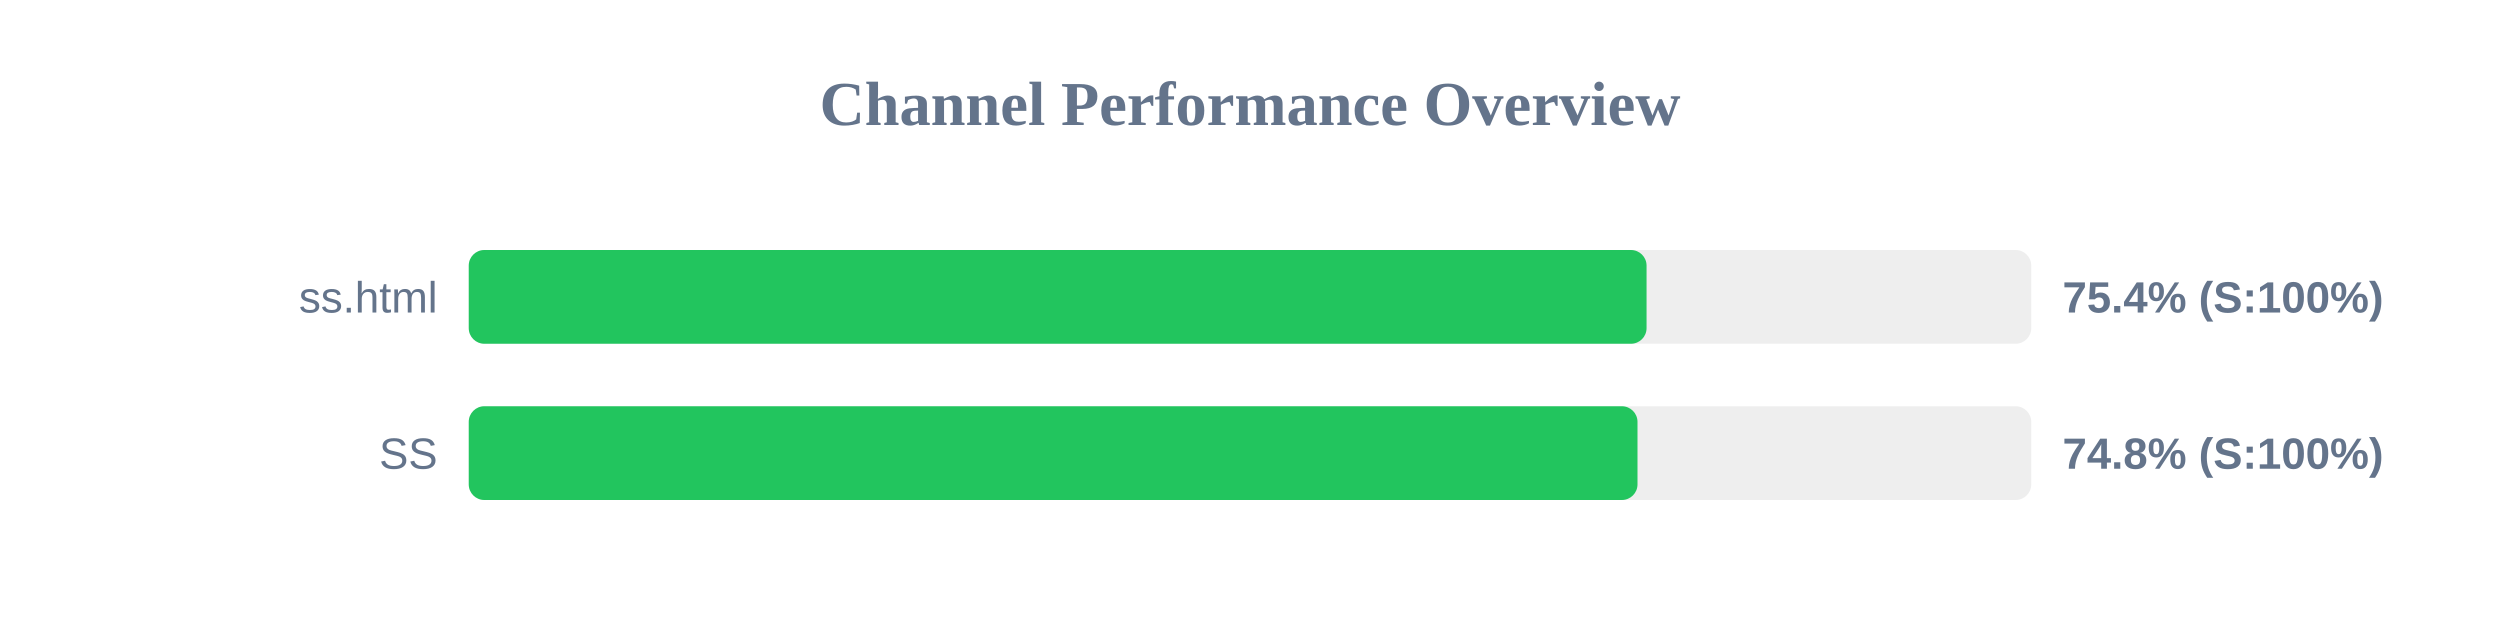
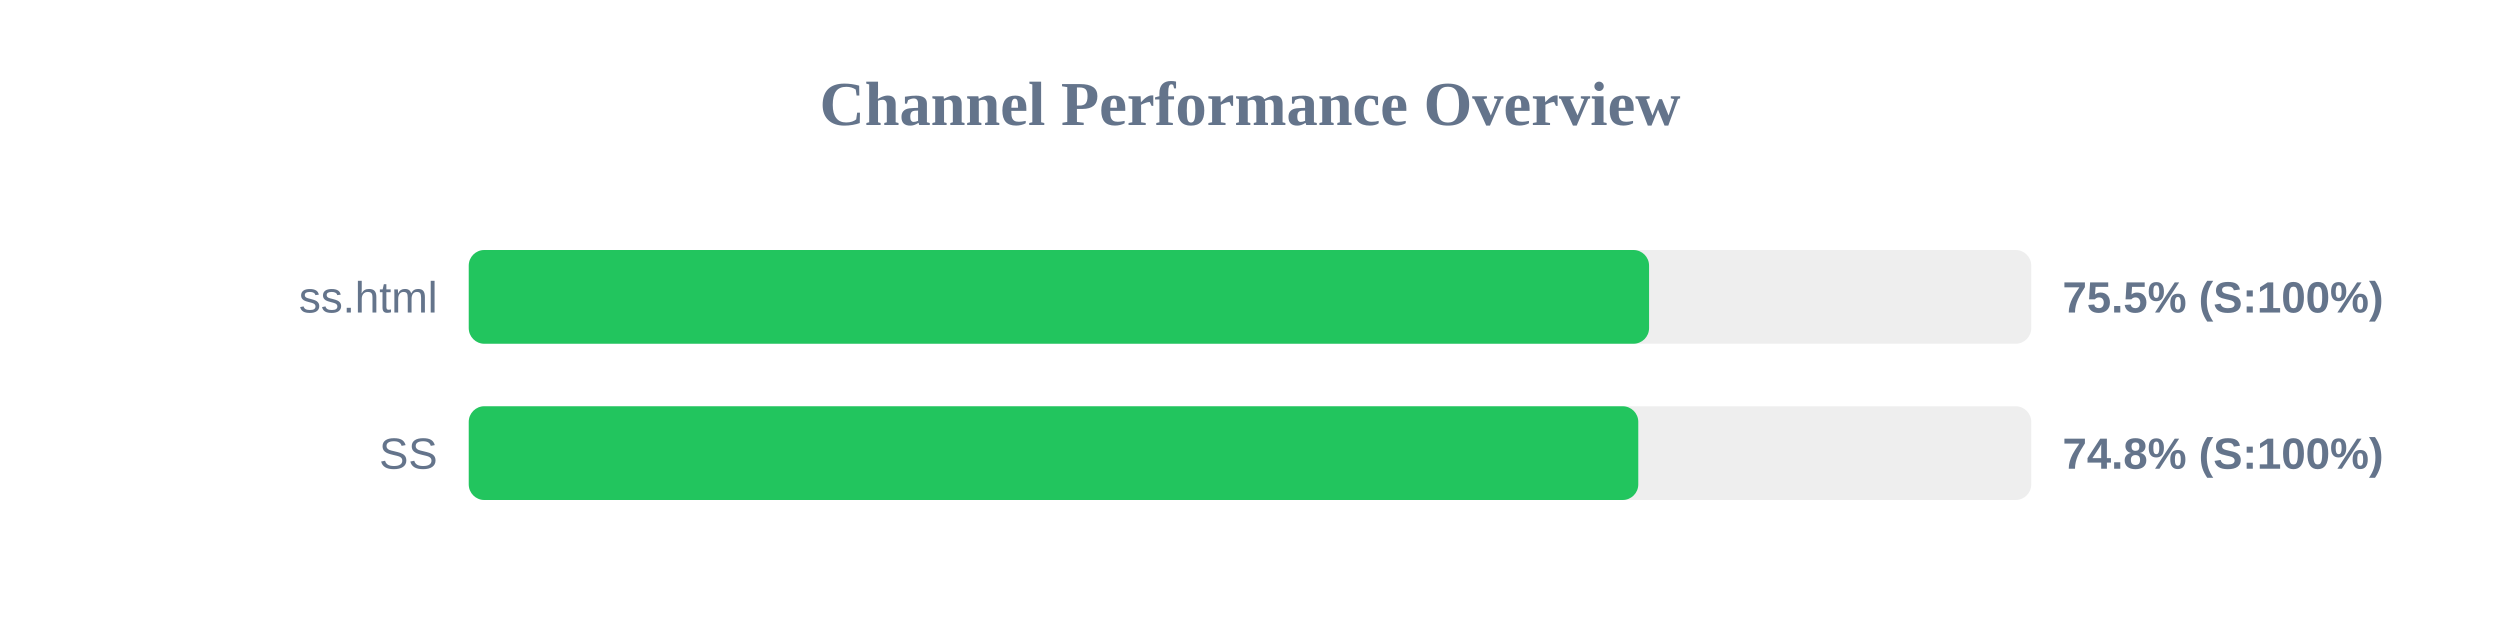
<svg xmlns="http://www.w3.org/2000/svg" width="800" height="200" version="1.1">
  <style>
        .row { font: 14px Arial; fill: #64748b; }
        .score { font: bold 14px Arial; fill: #64748b; }
    </style>
  <text x="400" y="40" text-anchor="middle" font-size="20px" font-weight="bold" fill="#64748b">Channel Performance Overview</text>
  <rect x="150" y="80" width="500" height="30" fill="#eee" rx="5" />
-   <rect x="150" y="80" width="376.9" height="30" fill="#22c55e" rx="5" />
+   <rect x="150" y="80" width="377.7" height="30" fill="#22c55e" rx="5" />
  <text x="140" y="100" text-anchor="end" class="row">ss.html</text>
-   <text x="660" y="100" text-anchor="start" class="score">75.4% (S:100%)</text>
+   <text x="660" y="100" text-anchor="start" class="score">75.5% (S:100%)</text>
  <rect x="150" y="130" width="500" height="30" fill="#eee" rx="5" />
-   <rect x="150" y="130" width="374.0" height="30" fill="#22c55e" rx="5" />
+   <rect x="150" y="130" width="374.25" height="30" fill="#22c55e" rx="5" />
  <text x="140" y="150" text-anchor="end" class="row">SS</text>
  <text x="660" y="150" text-anchor="start" class="score">74.8% (S:100%)</text>
</svg>
